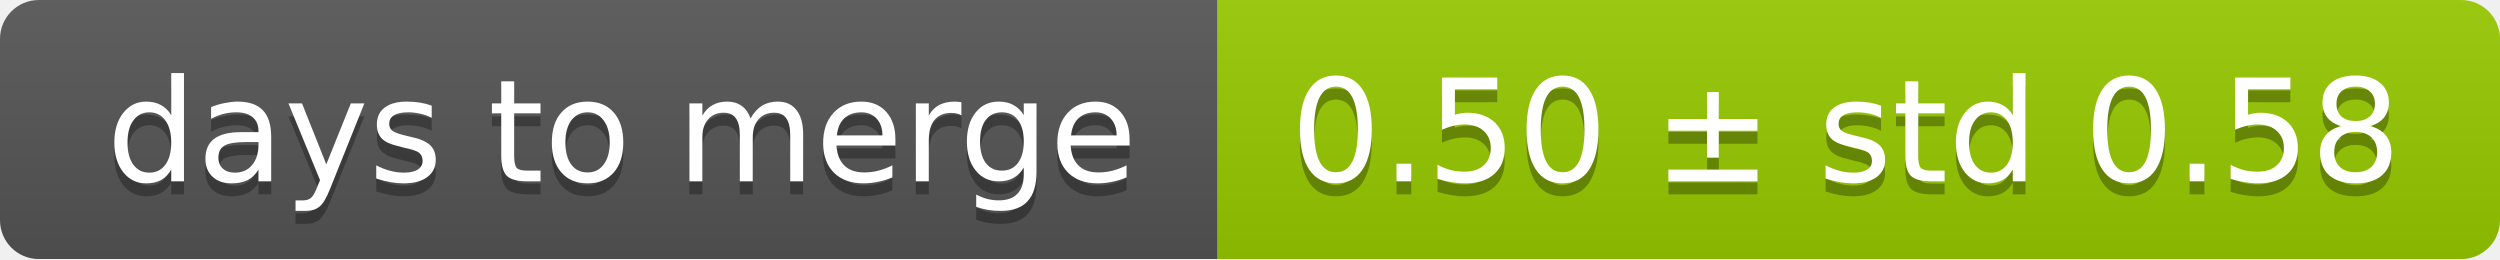
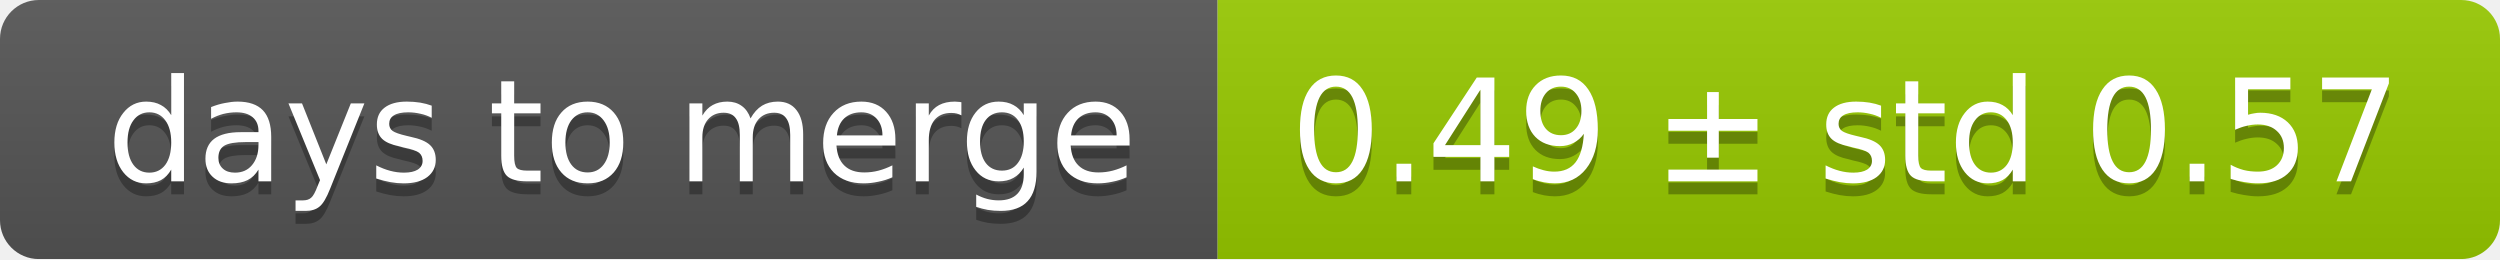
<svg xmlns="http://www.w3.org/2000/svg" width="193" height="20">
  <linearGradient id="smooth" x2="0" y2="100%">
    <stop offset="0" stop-color="#bbb" stop-opacity=".1" />
    <stop offset="1" stop-opacity=".1" />
  </linearGradient>
  <mask id="round">
    <rect width="193" height="20" rx="3" fill="#fff" />
  </mask>
  <g mask="url(#round)">
    <rect width="94" height="20" fill="#555" />
    <rect x="94" width="99" height="20" fill="#97ca00" />
    <rect width="193" height="20" fill="url(#smooth)" />
  </g>
  <g fill="#fff" text-anchor="middle" font-family="DejaVu Sans,Verdana,Geneva,sans-serif" font-size="11">
    <text x="48" y="15" fill="#010101" fill-opacity=".3">days to merge</text>
    <text x="48" y="14">days to merge</text>
-     <text x="142.5" y="15" fill="#010101" fill-opacity=".3">0.50 ± std 0.58</text>
-     <text x="142.5" y="14">0.50 ± std 0.58</text>
+     <text x="142.5" y="15" fill="#010101" fill-opacity=".3">0.49 ± std 0.57</text>
+     <text x="142.5" y="14">0.49 ± std 0.57</text>
  </g>
</svg>
